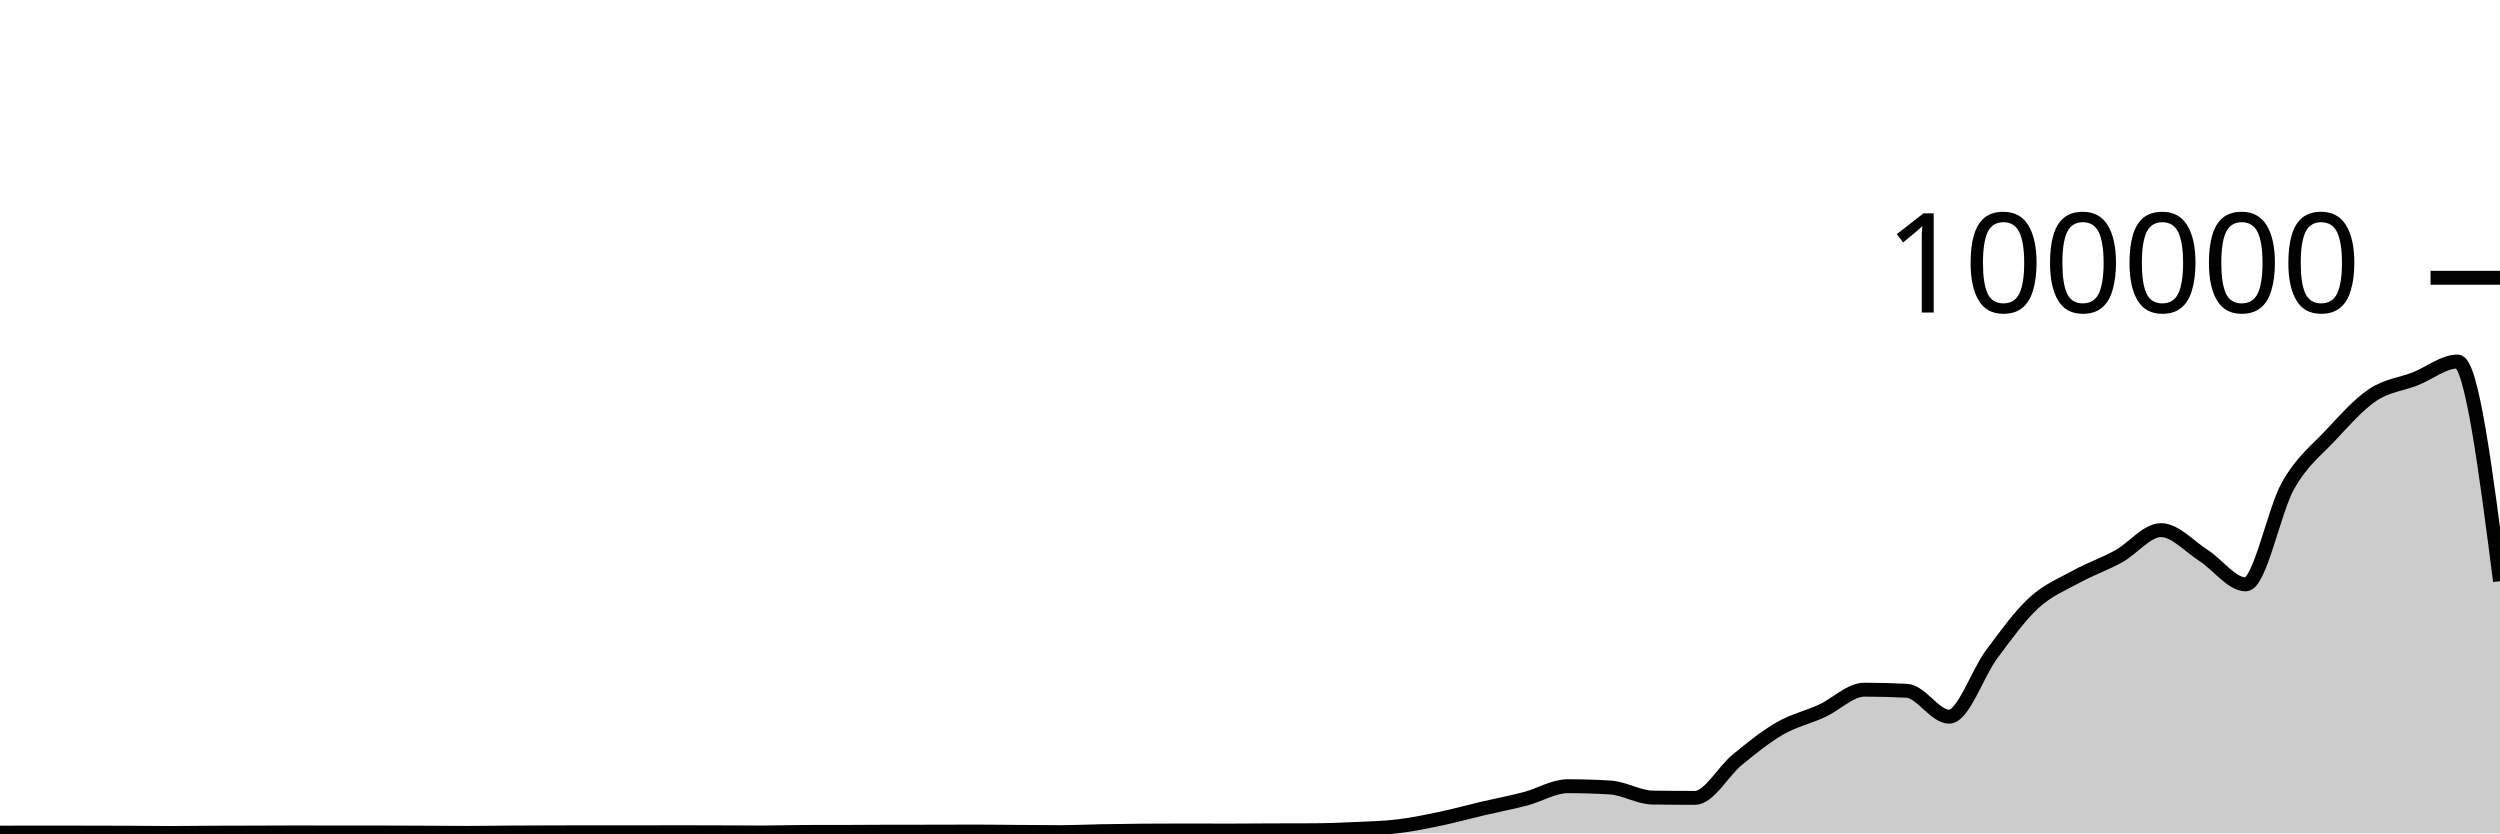
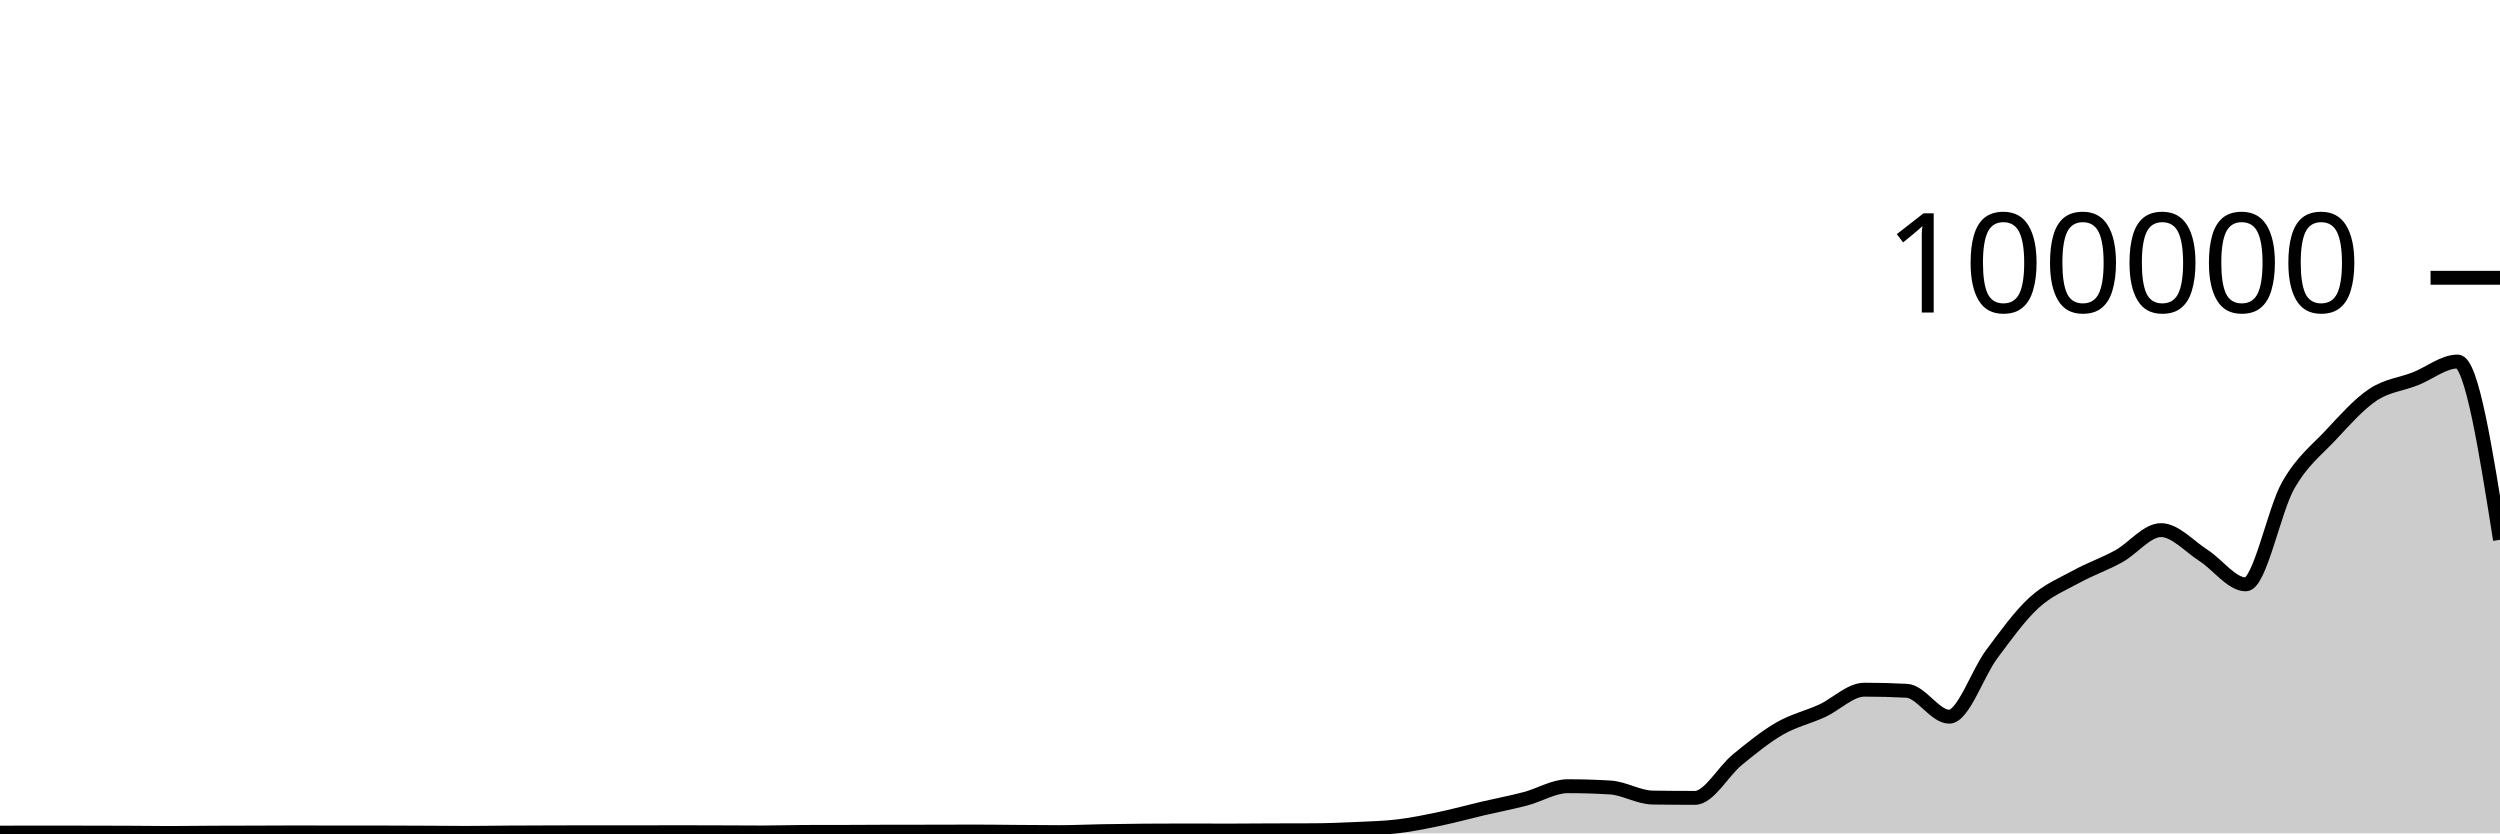
<svg xmlns="http://www.w3.org/2000/svg" viewBox="0 0 180 60">
  <g transform="translate(0,20)">
-     <path class="area" fill="rgba(0, 0, 0, 0.2)" d="M0,39.948C1.017,39.944,2.034,39.941,3.051,39.941C4.068,39.941,5.085,39.944,6.102,39.946C7.119,39.948,8.136,39.948,9.153,39.953C10.169,39.957,11.186,39.974,12.203,39.974C13.22,39.974,14.237,39.957,15.254,39.952C16.271,39.947,17.288,39.947,18.305,39.944C19.322,39.941,20.339,39.933,21.356,39.933C22.373,39.933,23.39,39.94,24.407,39.94C25.424,39.94,26.441,39.939,27.458,39.939C28.475,39.939,29.492,39.946,30.508,39.95C31.525,39.955,32.542,39.967,33.559,39.967C34.576,39.967,35.593,39.947,36.61,39.941C37.627,39.934,38.644,39.932,39.661,39.929C40.678,39.926,41.695,39.922,42.712,39.922C43.729,39.922,44.746,39.926,45.763,39.926C46.78,39.926,47.797,39.918,48.814,39.918C49.831,39.918,50.847,39.922,51.864,39.926C52.881,39.929,53.898,39.938,54.915,39.938C55.932,39.938,56.949,39.901,57.966,39.898C58.983,39.895,60,39.897,61.017,39.894C62.034,39.891,63.051,39.881,64.068,39.88C65.085,39.878,66.102,39.879,67.119,39.878C68.136,39.876,69.153,39.87,70.169,39.87C71.186,39.87,72.203,39.886,73.22,39.893C74.237,39.9,75.254,39.913,76.271,39.913C77.288,39.913,78.305,39.863,79.322,39.844C80.339,39.826,81.356,39.813,82.373,39.804C83.39,39.796,84.407,39.792,85.424,39.792C86.441,39.792,87.458,39.8,88.475,39.8C89.492,39.8,90.508,39.788,91.525,39.784C92.542,39.781,93.559,39.782,94.576,39.777C95.593,39.772,96.61,39.733,97.627,39.685C98.644,39.638,99.661,39.615,100.678,39.491C101.695,39.368,102.712,39.157,103.729,38.943C104.746,38.729,105.763,38.447,106.78,38.209C107.797,37.97,108.814,37.78,109.831,37.513C110.847,37.246,111.864,36.607,112.881,36.607C113.898,36.607,114.915,36.637,115.932,36.699C116.949,36.76,117.966,37.408,118.983,37.424C120,37.439,121.017,37.447,122.034,37.447C123.051,37.447,124.068,35.533,125.085,34.701C126.102,33.869,127.119,33.042,128.136,32.455C129.153,31.868,130.169,31.647,131.186,31.181C132.203,30.714,133.22,29.657,134.237,29.657C135.254,29.657,136.271,29.683,137.288,29.736C138.305,29.788,139.322,31.602,140.339,31.602C141.356,31.602,142.373,28.486,143.39,27.12C144.407,25.754,145.424,24.338,146.441,23.404C147.458,22.471,148.475,22.077,149.492,21.519C150.508,20.961,151.525,20.615,152.542,20.057C153.559,19.498,154.576,18.168,155.593,18.168C156.61,18.168,157.627,19.335,158.644,19.986C159.661,20.637,160.678,22.075,161.695,22.075C162.712,22.075,163.729,16.741,164.746,14.953C165.763,13.165,166.78,12.433,167.797,11.346C168.814,10.258,169.831,9.104,170.847,8.426C171.864,7.748,172.881,7.674,173.898,7.275C174.915,6.875,175.932,6.029,176.949,6.029C177.966,6.029,178.983,13.937,180,21.844L180,40C178.983,40,177.966,40,176.949,40C175.932,40,174.915,40,173.898,40C172.881,40,171.864,40,170.847,40C169.831,40,168.814,40,167.797,40C166.78,40,165.763,40,164.746,40C163.729,40,162.712,40,161.695,40C160.678,40,159.661,40,158.644,40C157.627,40,156.61,40,155.593,40C154.576,40,153.559,40,152.542,40C151.525,40,150.508,40,149.492,40C148.475,40,147.458,40,146.441,40C145.424,40,144.407,40,143.39,40C142.373,40,141.356,40,140.339,40C139.322,40,138.305,40,137.288,40C136.271,40,135.254,40,134.237,40C133.22,40,132.203,40,131.186,40C130.169,40,129.153,40,128.136,40C127.119,40,126.102,40,125.085,40C124.068,40,123.051,40,122.034,40C121.017,40,120,40,118.983,40C117.966,40,116.949,40,115.932,40C114.915,40,113.898,40,112.881,40C111.864,40,110.847,40,109.831,40C108.814,40,107.797,40,106.78,40C105.763,40,104.746,40,103.729,40C102.712,40,101.695,40,100.678,40C99.661,40,98.644,40,97.627,40C96.61,40,95.593,40,94.576,40C93.559,40,92.542,40,91.525,40C90.508,40,89.492,40,88.475,40C87.458,40,86.441,40,85.424,40C84.407,40,83.39,40,82.373,40C81.356,40,80.339,40,79.322,40C78.305,40,77.288,40,76.271,40C75.254,40,74.237,40,73.22,40C72.203,40,71.186,40,70.169,40C69.153,40,68.136,40,67.119,40C66.102,40,65.085,40,64.068,40C63.051,40,62.034,40,61.017,40C60,40,58.983,40,57.966,40C56.949,40,55.932,40,54.915,40C53.898,40,52.881,40,51.864,40C50.847,40,49.831,40,48.814,40C47.797,40,46.78,40,45.763,40C44.746,40,43.729,40,42.712,40C41.695,40,40.678,40,39.661,40C38.644,40,37.627,40,36.61,40C35.593,40,34.576,40,33.559,40C32.542,40,31.525,40,30.508,40C29.492,40,28.475,40,27.458,40C26.441,40,25.424,40,24.407,40C23.39,40,22.373,40,21.356,40C20.339,40,19.322,40,18.305,40C17.288,40,16.271,40,15.254,40C14.237,40,13.22,40,12.203,40C11.186,40,10.169,40,9.153,40C8.136,40,7.119,40,6.102,40C5.085,40,4.068,40,3.051,40C2.034,40,1.017,40,0,40Z" />
-     <path class="line" stroke="black" fill="none" d="M0,39.948C1.017,39.944,2.034,39.941,3.051,39.941C4.068,39.941,5.085,39.944,6.102,39.946C7.119,39.948,8.136,39.948,9.153,39.953C10.169,39.957,11.186,39.974,12.203,39.974C13.22,39.974,14.237,39.957,15.254,39.952C16.271,39.947,17.288,39.947,18.305,39.944C19.322,39.941,20.339,39.933,21.356,39.933C22.373,39.933,23.39,39.94,24.407,39.94C25.424,39.94,26.441,39.939,27.458,39.939C28.475,39.939,29.492,39.946,30.508,39.95C31.525,39.955,32.542,39.967,33.559,39.967C34.576,39.967,35.593,39.947,36.61,39.941C37.627,39.934,38.644,39.932,39.661,39.929C40.678,39.926,41.695,39.922,42.712,39.922C43.729,39.922,44.746,39.926,45.763,39.926C46.78,39.926,47.797,39.918,48.814,39.918C49.831,39.918,50.847,39.922,51.864,39.926C52.881,39.929,53.898,39.938,54.915,39.938C55.932,39.938,56.949,39.901,57.966,39.898C58.983,39.895,60,39.897,61.017,39.894C62.034,39.891,63.051,39.881,64.068,39.88C65.085,39.878,66.102,39.879,67.119,39.878C68.136,39.876,69.153,39.87,70.169,39.87C71.186,39.87,72.203,39.886,73.22,39.893C74.237,39.9,75.254,39.913,76.271,39.913C77.288,39.913,78.305,39.863,79.322,39.844C80.339,39.826,81.356,39.813,82.373,39.804C83.39,39.796,84.407,39.792,85.424,39.792C86.441,39.792,87.458,39.8,88.475,39.8C89.492,39.8,90.508,39.788,91.525,39.784C92.542,39.781,93.559,39.782,94.576,39.777C95.593,39.772,96.61,39.733,97.627,39.685C98.644,39.638,99.661,39.615,100.678,39.491C101.695,39.368,102.712,39.157,103.729,38.943C104.746,38.729,105.763,38.447,106.78,38.209C107.797,37.97,108.814,37.78,109.831,37.513C110.847,37.246,111.864,36.607,112.881,36.607C113.898,36.607,114.915,36.637,115.932,36.699C116.949,36.76,117.966,37.408,118.983,37.424C120,37.439,121.017,37.447,122.034,37.447C123.051,37.447,124.068,35.533,125.085,34.701C126.102,33.869,127.119,33.042,128.136,32.455C129.153,31.868,130.169,31.647,131.186,31.181C132.203,30.714,133.22,29.657,134.237,29.657C135.254,29.657,136.271,29.683,137.288,29.736C138.305,29.788,139.322,31.602,140.339,31.602C141.356,31.602,142.373,28.486,143.39,27.12C144.407,25.754,145.424,24.338,146.441,23.404C147.458,22.471,148.475,22.077,149.492,21.519C150.508,20.961,151.525,20.615,152.542,20.057C153.559,19.498,154.576,18.168,155.593,18.168C156.61,18.168,157.627,19.335,158.644,19.986C159.661,20.637,160.678,22.075,161.695,22.075C162.712,22.075,163.729,16.741,164.746,14.953C165.763,13.165,166.78,12.433,167.797,11.346C168.814,10.258,169.831,9.104,170.847,8.426C171.864,7.748,172.881,7.674,173.898,7.275C174.915,6.875,175.932,6.029,176.949,6.029C177.966,6.029,178.983,13.937,180,21.844" />
+     <path class="area" fill="rgba(0, 0, 0, 0.2)" d="M0,39.948C1.017,39.944,2.034,39.941,3.051,39.941C4.068,39.941,5.085,39.944,6.102,39.946C7.119,39.948,8.136,39.948,9.153,39.953C10.169,39.957,11.186,39.974,12.203,39.974C13.22,39.974,14.237,39.957,15.254,39.952C16.271,39.947,17.288,39.947,18.305,39.944C19.322,39.941,20.339,39.933,21.356,39.933C22.373,39.933,23.39,39.94,24.407,39.94C25.424,39.94,26.441,39.939,27.458,39.939C28.475,39.939,29.492,39.946,30.508,39.95C31.525,39.955,32.542,39.967,33.559,39.967C34.576,39.967,35.593,39.947,36.61,39.941C37.627,39.934,38.644,39.932,39.661,39.929C40.678,39.926,41.695,39.922,42.712,39.922C43.729,39.922,44.746,39.926,45.763,39.926C46.78,39.926,47.797,39.918,48.814,39.918C49.831,39.918,50.847,39.922,51.864,39.926C52.881,39.929,53.898,39.938,54.915,39.938C55.932,39.938,56.949,39.901,57.966,39.898C58.983,39.895,60,39.897,61.017,39.894C62.034,39.891,63.051,39.881,64.068,39.88C65.085,39.878,66.102,39.879,67.119,39.878C68.136,39.876,69.153,39.87,70.169,39.87C71.186,39.87,72.203,39.886,73.22,39.893C74.237,39.9,75.254,39.913,76.271,39.913C77.288,39.913,78.305,39.863,79.322,39.844C80.339,39.826,81.356,39.813,82.373,39.804C83.39,39.796,84.407,39.792,85.424,39.792C86.441,39.792,87.458,39.8,88.475,39.8C89.492,39.8,90.508,39.788,91.525,39.784C92.542,39.781,93.559,39.782,94.576,39.777C95.593,39.772,96.61,39.733,97.627,39.685C98.644,39.638,99.661,39.615,100.678,39.491C101.695,39.368,102.712,39.157,103.729,38.943C104.746,38.729,105.763,38.447,106.78,38.209C107.797,37.97,108.814,37.78,109.831,37.513C110.847,37.246,111.864,36.607,112.881,36.607C113.898,36.607,114.915,36.637,115.932,36.699C116.949,36.76,117.966,37.408,118.983,37.424C120,37.439,121.017,37.447,122.034,37.447C123.051,37.447,124.068,35.533,125.085,34.701C126.102,33.869,127.119,33.042,128.136,32.455C129.153,31.868,130.169,31.647,131.186,31.181C132.203,30.714,133.22,29.657,134.237,29.657C135.254,29.657,136.271,29.683,137.288,29.736C138.305,29.788,139.322,31.602,140.339,31.602C141.356,31.602,142.373,28.486,143.39,27.12C144.407,25.754,145.424,24.338,146.441,23.404C147.458,22.471,148.475,22.077,149.492,21.519C150.508,20.961,151.525,20.615,152.542,20.057C153.559,19.498,154.576,18.168,155.593,18.168C156.61,18.168,157.627,19.335,158.644,19.986C159.661,20.637,160.678,22.075,161.695,22.075C162.712,22.075,163.729,16.741,164.746,14.953C165.763,13.165,166.78,12.433,167.797,11.346C168.814,10.258,169.831,9.104,170.847,8.426C171.864,7.748,172.881,7.674,173.898,7.275C174.915,6.875,175.932,6.029,176.949,6.029C177.966,6.029,178.983,12.447,180,18.865L180,40C178.983,40,177.966,40,176.949,40C175.932,40,174.915,40,173.898,40C172.881,40,171.864,40,170.847,40C169.831,40,168.814,40,167.797,40C166.78,40,165.763,40,164.746,40C163.729,40,162.712,40,161.695,40C160.678,40,159.661,40,158.644,40C157.627,40,156.61,40,155.593,40C154.576,40,153.559,40,152.542,40C151.525,40,150.508,40,149.492,40C148.475,40,147.458,40,146.441,40C145.424,40,144.407,40,143.39,40C142.373,40,141.356,40,140.339,40C139.322,40,138.305,40,137.288,40C136.271,40,135.254,40,134.237,40C133.22,40,132.203,40,131.186,40C130.169,40,129.153,40,128.136,40C127.119,40,126.102,40,125.085,40C124.068,40,123.051,40,122.034,40C121.017,40,120,40,118.983,40C117.966,40,116.949,40,115.932,40C114.915,40,113.898,40,112.881,40C111.864,40,110.847,40,109.831,40C108.814,40,107.797,40,106.78,40C105.763,40,104.746,40,103.729,40C102.712,40,101.695,40,100.678,40C99.661,40,98.644,40,97.627,40C96.61,40,95.593,40,94.576,40C93.559,40,92.542,40,91.525,40C90.508,40,89.492,40,88.475,40C87.458,40,86.441,40,85.424,40C84.407,40,83.39,40,82.373,40C81.356,40,80.339,40,79.322,40C78.305,40,77.288,40,76.271,40C75.254,40,74.237,40,73.22,40C72.203,40,71.186,40,70.169,40C69.153,40,68.136,40,67.119,40C66.102,40,65.085,40,64.068,40C63.051,40,62.034,40,61.017,40C60,40,58.983,40,57.966,40C56.949,40,55.932,40,54.915,40C53.898,40,52.881,40,51.864,40C50.847,40,49.831,40,48.814,40C47.797,40,46.78,40,45.763,40C44.746,40,43.729,40,42.712,40C41.695,40,40.678,40,39.661,40C38.644,40,37.627,40,36.61,40C35.593,40,34.576,40,33.559,40C32.542,40,31.525,40,30.508,40C29.492,40,28.475,40,27.458,40C26.441,40,25.424,40,24.407,40C23.39,40,22.373,40,21.356,40C20.339,40,19.322,40,18.305,40C17.288,40,16.271,40,15.254,40C14.237,40,13.22,40,12.203,40C11.186,40,10.169,40,9.153,40C8.136,40,7.119,40,6.102,40C5.085,40,4.068,40,3.051,40C2.034,40,1.017,40,0,40Z" />
+     <path class="line" stroke="black" fill="none" d="M0,39.948C1.017,39.944,2.034,39.941,3.051,39.941C4.068,39.941,5.085,39.944,6.102,39.946C7.119,39.948,8.136,39.948,9.153,39.953C10.169,39.957,11.186,39.974,12.203,39.974C13.22,39.974,14.237,39.957,15.254,39.952C16.271,39.947,17.288,39.947,18.305,39.944C19.322,39.941,20.339,39.933,21.356,39.933C22.373,39.933,23.39,39.94,24.407,39.94C25.424,39.94,26.441,39.939,27.458,39.939C28.475,39.939,29.492,39.946,30.508,39.95C31.525,39.955,32.542,39.967,33.559,39.967C34.576,39.967,35.593,39.947,36.61,39.941C37.627,39.934,38.644,39.932,39.661,39.929C40.678,39.926,41.695,39.922,42.712,39.922C43.729,39.922,44.746,39.926,45.763,39.926C46.78,39.926,47.797,39.918,48.814,39.918C49.831,39.918,50.847,39.922,51.864,39.926C52.881,39.929,53.898,39.938,54.915,39.938C55.932,39.938,56.949,39.901,57.966,39.898C58.983,39.895,60,39.897,61.017,39.894C62.034,39.891,63.051,39.881,64.068,39.88C65.085,39.878,66.102,39.879,67.119,39.878C68.136,39.876,69.153,39.87,70.169,39.87C71.186,39.87,72.203,39.886,73.22,39.893C74.237,39.9,75.254,39.913,76.271,39.913C77.288,39.913,78.305,39.863,79.322,39.844C80.339,39.826,81.356,39.813,82.373,39.804C83.39,39.796,84.407,39.792,85.424,39.792C86.441,39.792,87.458,39.8,88.475,39.8C89.492,39.8,90.508,39.788,91.525,39.784C92.542,39.781,93.559,39.782,94.576,39.777C95.593,39.772,96.61,39.733,97.627,39.685C98.644,39.638,99.661,39.615,100.678,39.491C101.695,39.368,102.712,39.157,103.729,38.943C104.746,38.729,105.763,38.447,106.78,38.209C107.797,37.97,108.814,37.78,109.831,37.513C110.847,37.246,111.864,36.607,112.881,36.607C113.898,36.607,114.915,36.637,115.932,36.699C116.949,36.76,117.966,37.408,118.983,37.424C120,37.439,121.017,37.447,122.034,37.447C123.051,37.447,124.068,35.533,125.085,34.701C126.102,33.869,127.119,33.042,128.136,32.455C129.153,31.868,130.169,31.647,131.186,31.181C132.203,30.714,133.22,29.657,134.237,29.657C135.254,29.657,136.271,29.683,137.288,29.736C138.305,29.788,139.322,31.602,140.339,31.602C141.356,31.602,142.373,28.486,143.39,27.12C144.407,25.754,145.424,24.338,146.441,23.404C147.458,22.471,148.475,22.077,149.492,21.519C150.508,20.961,151.525,20.615,152.542,20.057C153.559,19.498,154.576,18.168,155.593,18.168C156.61,18.168,157.627,19.335,158.644,19.986C159.661,20.637,160.678,22.075,161.695,22.075C162.712,22.075,163.729,16.741,164.746,14.953C165.763,13.165,166.78,12.433,167.797,11.346C168.814,10.258,169.831,9.104,170.847,8.426C171.864,7.748,172.881,7.674,173.898,7.275C174.915,6.875,175.932,6.029,176.949,6.029C177.966,6.029,178.983,12.447,180,18.865" />
    <path class="axis-ceiling" stroke-width="1" stroke="black" fill="none" d="M175,0L180,0" />
    <text class="axis-ceiling-label" font-family="sans-serif" text-anchor="end" font-size="10px" x="170" y="2.5">100000</text>
  </g>
</svg>
